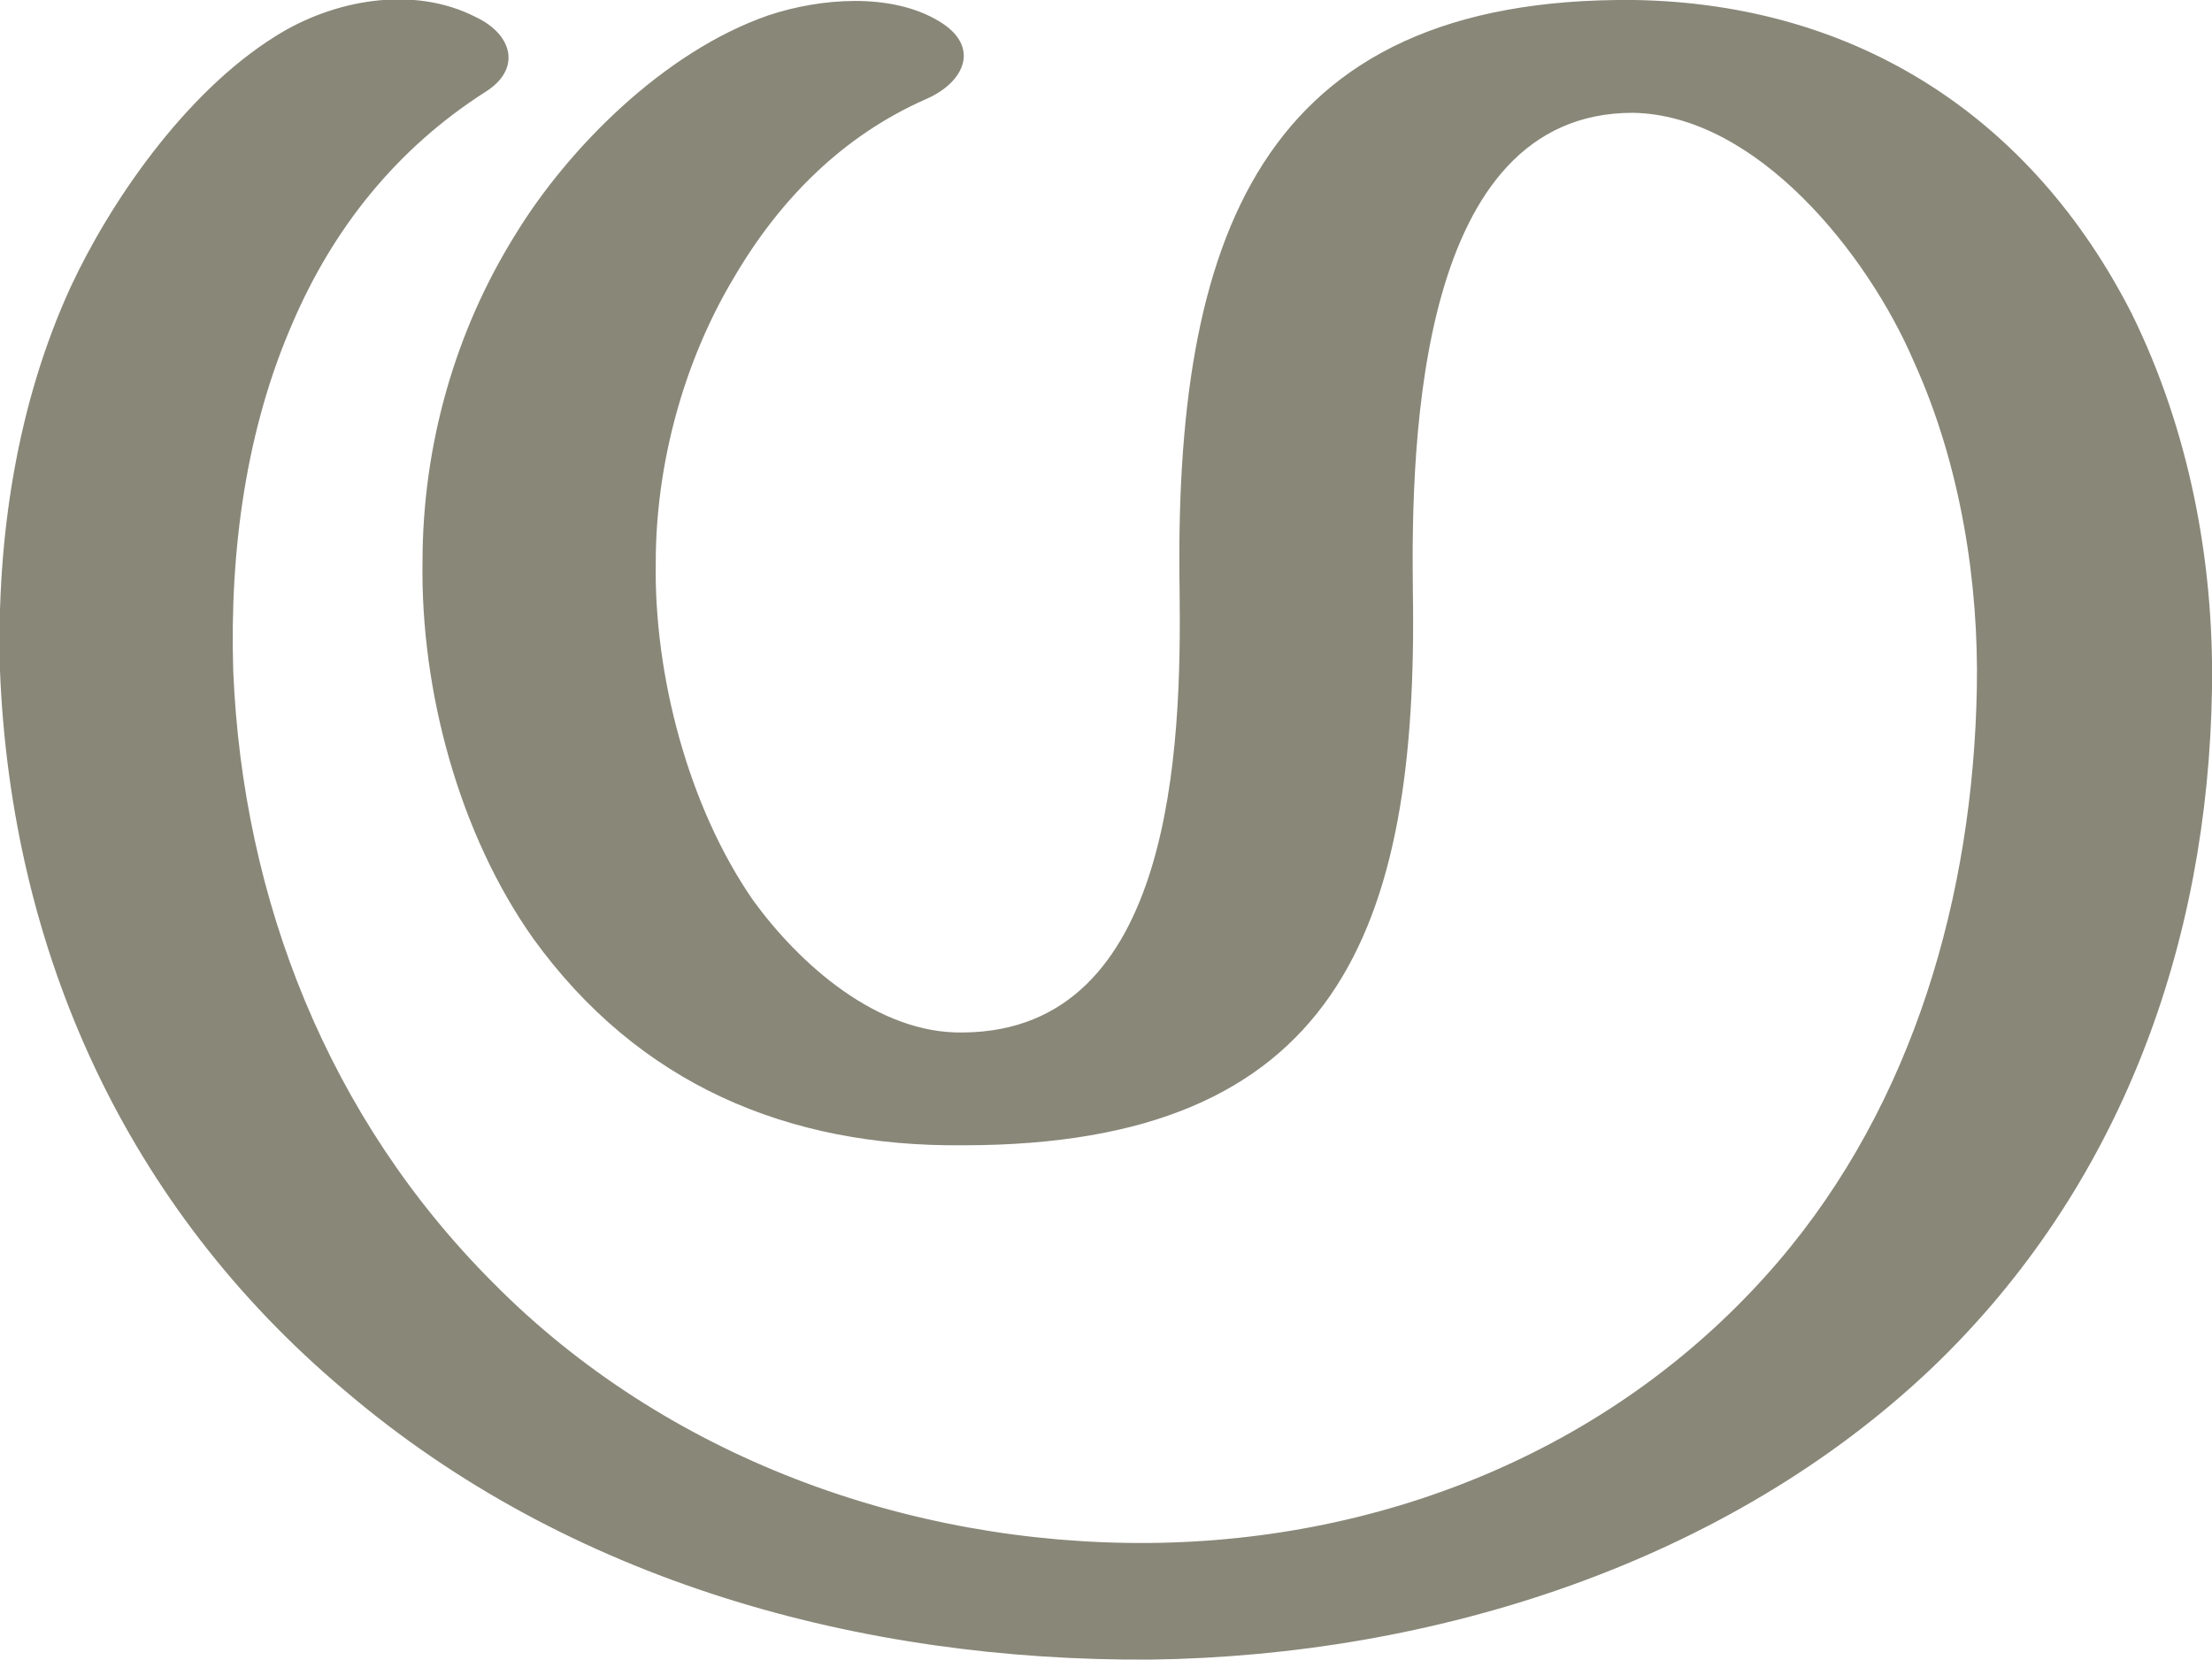
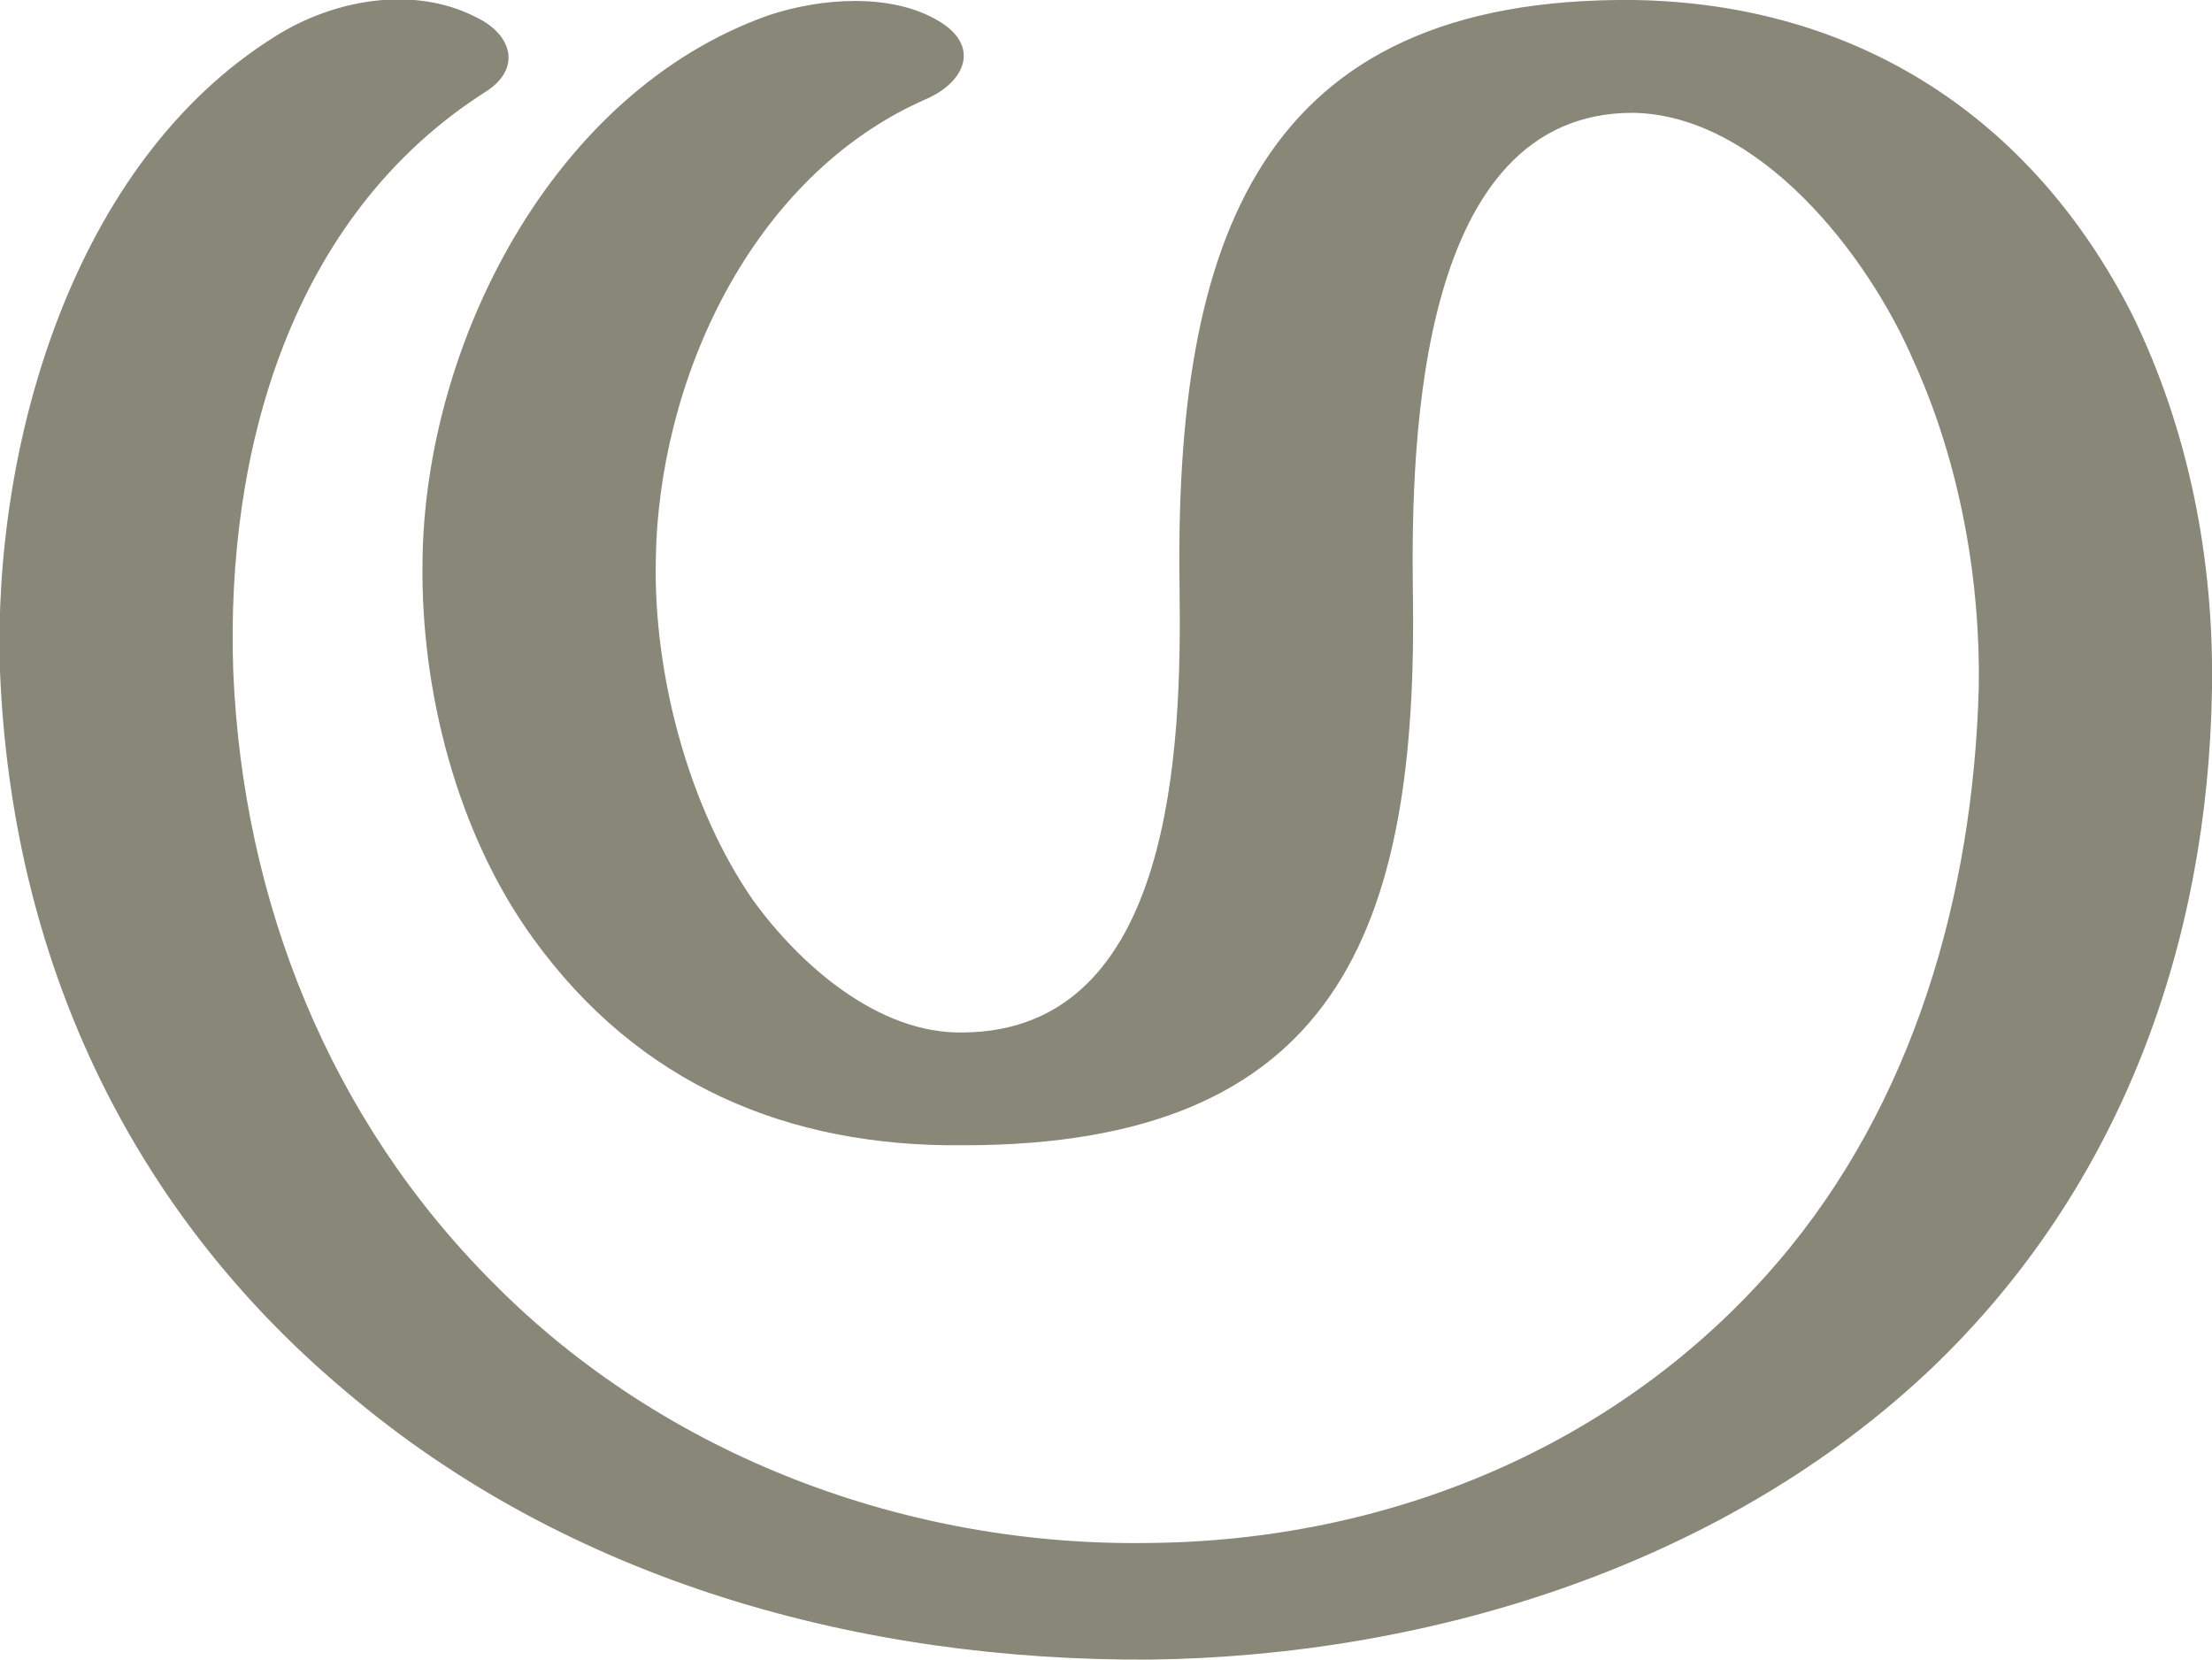
<svg xmlns="http://www.w3.org/2000/svg" xml:space="preserve" width="1157px" height="868px" version="1.1" style="shape-rendering:geometricPrecision; text-rendering:geometricPrecision; image-rendering:optimizeQuality; fill-rule:evenodd; clip-rule:evenodd" viewBox="0 0 1157 868">
  <defs>
    <style type="text/css">
   
    .fil0 {fill:#898778}
   
  </style>
  </defs>
  <g id="Layer_x0020_1">
-     <path class="fil0" d="M739 309c3,178 -40,290 -235,290 -92,1 -170,-32 -225,-108 -39,-55 -59,-130 -58,-197 0,-61 17,-121 49,-172 27,-44 77,-95 132,-114 27,-9 64,-12 89,3 22,13 14,32 -7,41 -43,19 -76,52 -100,93 -27,45 -41,99 -41,149 -1,59 17,128 51,177 24,33 65,70 110,69 110,-1 114,-150 113,-231 -3,-183 41,-311 238,-309 117,2 208,62 260,164 30,61 43,129 42,196 -2,134 -48,261 -146,355 -108,103 -262,151 -409,153 -152,1 -305,-41 -422,-141 -114,-96 -174,-229 -180,-376 -2,-70 9,-140 37,-201 20,-43 59,-101 107,-131 30,-19 72,-27 105,-10 19,9 24,27 5,39 -47,30 -80,72 -101,121 -24,55 -33,118 -31,182 5,120 50,234 136,320 90,91 217,137 343,136 123,-1 245,-49 329,-147 71,-83 102,-192 104,-300 1,-54 -8,-116 -33,-171 -24,-56 -82,-129 -147,-130 -112,0 -116,170 -115,250z" />
+     <path class="fil0" d="M739 309c3,178 -40,290 -235,290 -92,1 -170,-32 -225,-108 -40,-55 -59,-130 -58,-197 1,-114 68,-246 181,-286 27,-9 64,-12 89,3 22,13 14,32 -7,41 -91,40 -140,147 -141,242 -1,59 17,128 51,177 24,33 65,70 110,69 110,-1 114,-150 113,-231 -3,-183 41,-311 238,-309 117,2 208,62 260,164 30,61 43,129 42,196 -2,134 -48,261 -146,355 -108,103 -262,151 -409,153 -152,1 -305,-41 -422,-141 -114,-96 -174,-228 -180,-376 -4,-118 38,-266 144,-332 30,-19 72,-27 105,-10 19,9 24,27 5,39 -102,65 -136,188 -132,303 5,120 50,234 136,320 90,91 217,138 343,136 123,-1 245,-49 329,-147 71,-83 102,-192 105,-300 1,-54 -9,-116 -34,-171 -24,-56 -81,-129 -147,-130 -112,0 -116,170 -115,250z" />
  </g>
</svg>
